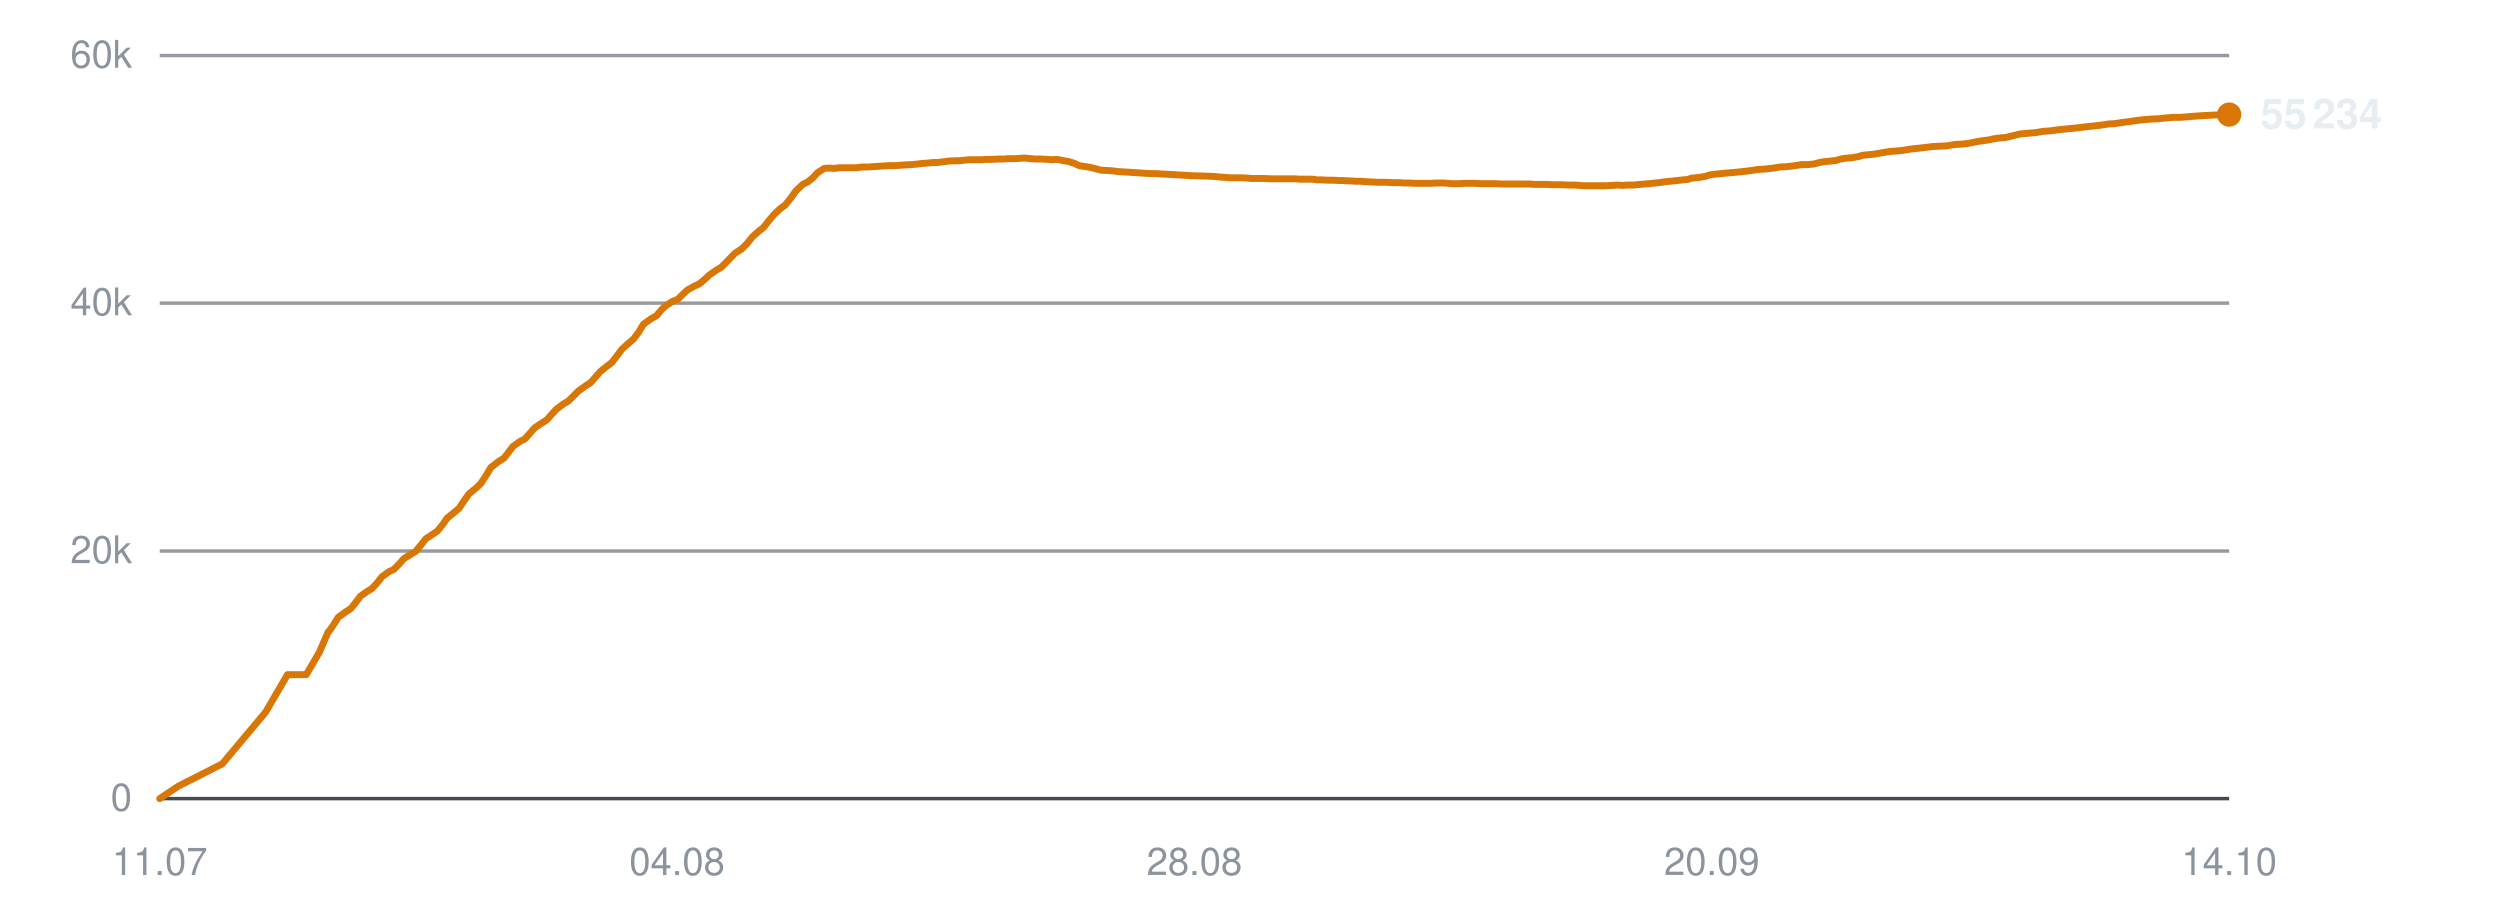
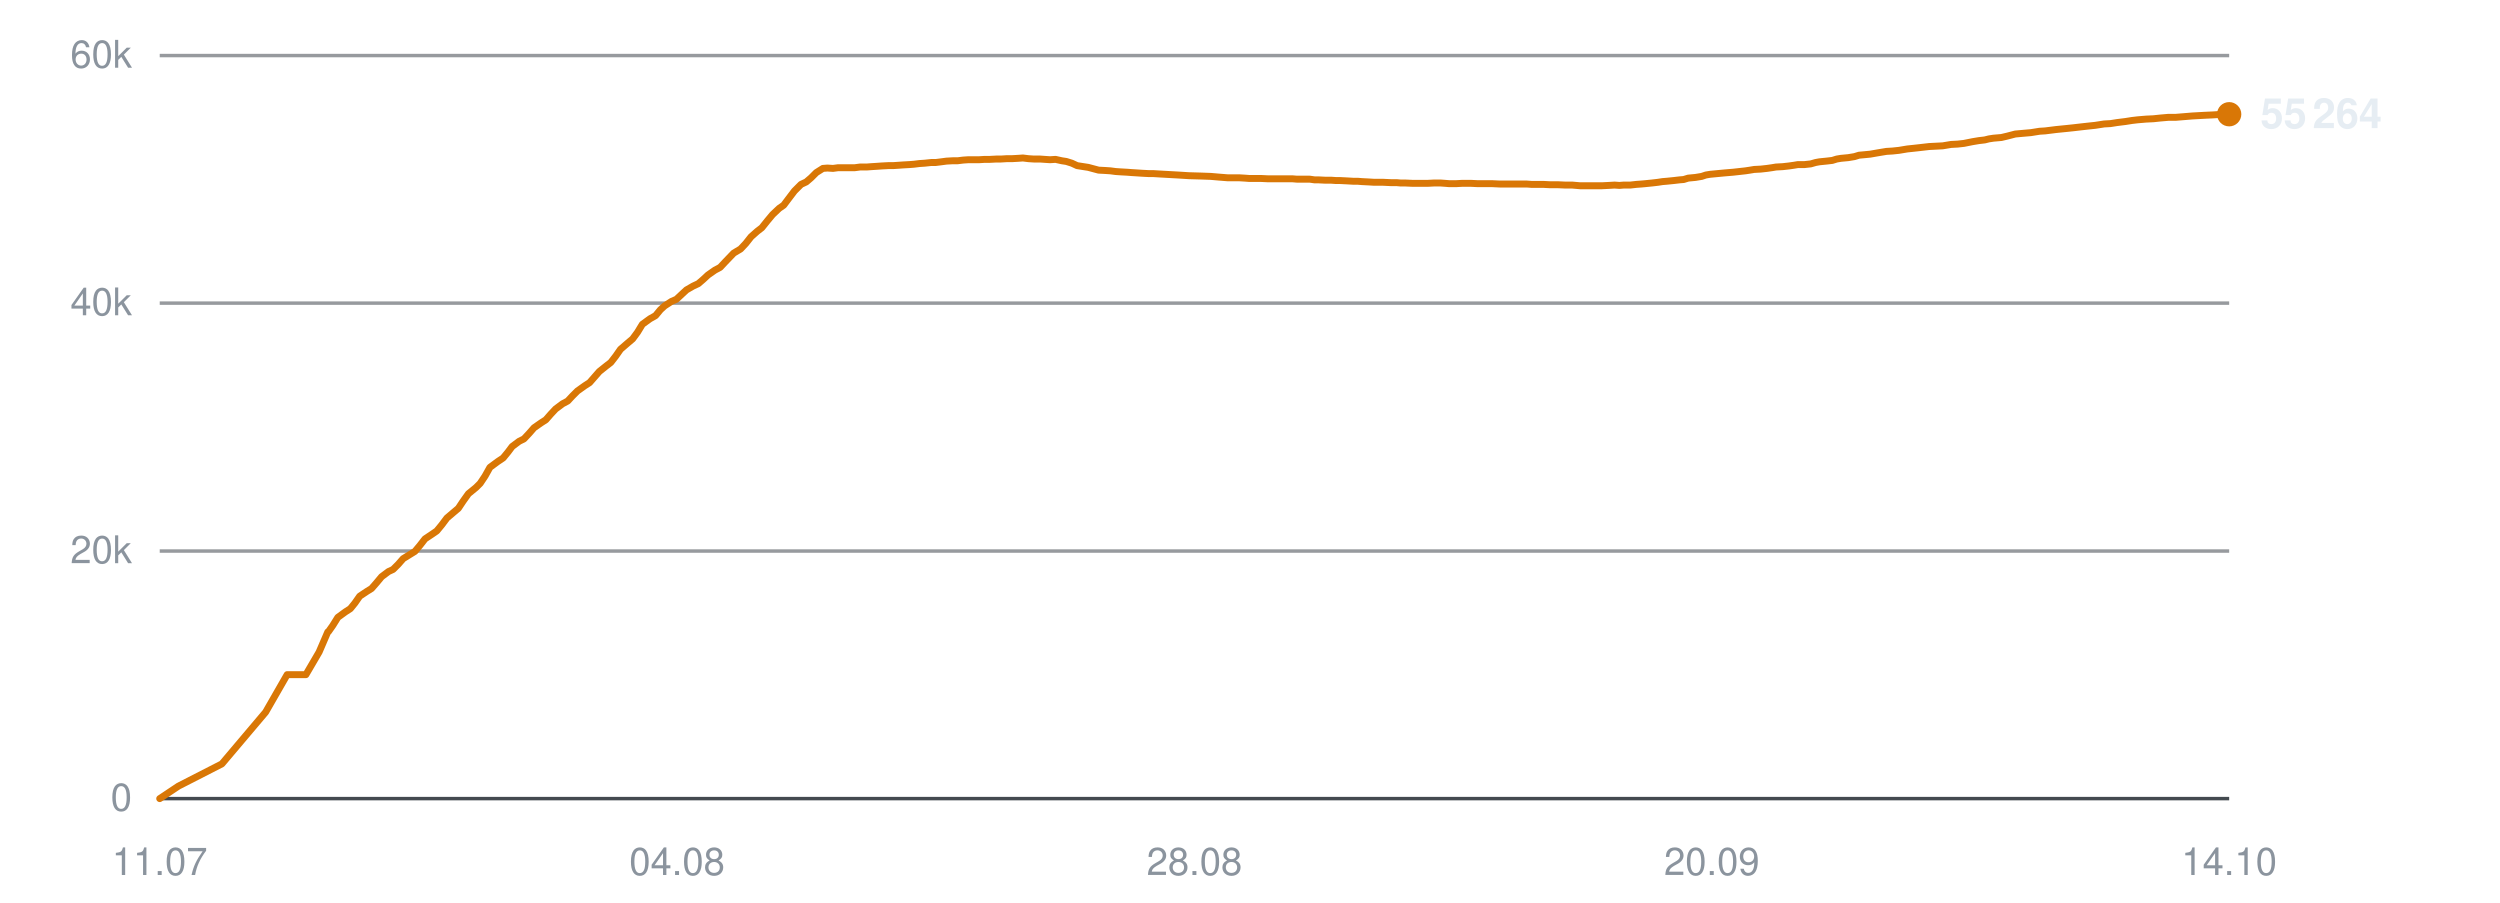
<svg xmlns="http://www.w3.org/2000/svg" viewBox="0 0 720 260" width="720" height="260" role="img" aria-label="Subscribers over time">
  <line x1="46" y1="230.0" x2="642" y2="230.0" stroke="#30363d" stroke-width="1" opacity="0.9" />
  <text x="38" y="233.5" text-anchor="end" font-family="-apple-system,BlinkMacSystemFont,'Segoe UI',Helvetica,Arial,sans-serif" font-size="11" fill="#8b949e">0</text>
  <line x1="46" y1="158.7" x2="642" y2="158.7" stroke="#30363d" stroke-width="1" opacity="0.5" />
  <text x="38" y="162.2" text-anchor="end" font-family="-apple-system,BlinkMacSystemFont,'Segoe UI',Helvetica,Arial,sans-serif" font-size="11" fill="#8b949e">20k</text>
  <line x1="46" y1="87.3" x2="642" y2="87.3" stroke="#30363d" stroke-width="1" opacity="0.5" />
  <text x="38" y="90.8" text-anchor="end" font-family="-apple-system,BlinkMacSystemFont,'Segoe UI',Helvetica,Arial,sans-serif" font-size="11" fill="#8b949e">40k</text>
  <line x1="46" y1="16.0" x2="642" y2="16.0" stroke="#30363d" stroke-width="1" opacity="0.5" />
  <text x="38" y="19.5" text-anchor="end" font-family="-apple-system,BlinkMacSystemFont,'Segoe UI',Helvetica,Arial,sans-serif" font-size="11" fill="#8b949e">60k</text>
  <text x="46.0" y="252" text-anchor="middle" font-family="-apple-system,BlinkMacSystemFont,'Segoe UI',Helvetica,Arial,sans-serif" font-size="11" fill="#8b949e">11.07</text>
  <text x="195.0" y="252" text-anchor="middle" font-family="-apple-system,BlinkMacSystemFont,'Segoe UI',Helvetica,Arial,sans-serif" font-size="11" fill="#8b949e">04.08</text>
  <text x="344.0" y="252" text-anchor="middle" font-family="-apple-system,BlinkMacSystemFont,'Segoe UI',Helvetica,Arial,sans-serif" font-size="11" fill="#8b949e">28.08</text>
  <text x="493.0" y="252" text-anchor="middle" font-family="-apple-system,BlinkMacSystemFont,'Segoe UI',Helvetica,Arial,sans-serif" font-size="11" fill="#8b949e">20.09</text>
  <text x="642.0" y="252" text-anchor="middle" font-family="-apple-system,BlinkMacSystemFont,'Segoe UI',Helvetica,Arial,sans-serif" font-size="11" fill="#8b949e">14.10</text>
-   <polyline points="46.0,230.0 51.4,226.4 64.0,220.0 76.5,205.1 82.8,194.3 88.2,194.3 92.0,187.8 94.5,182.0 94.7,181.9 94.7,181.9 95.9,180.2 97.4,177.8 99.6,176.2 101.0,175.3 102.3,173.7 103.8,171.7 105.8,170.3 107.1,169.5 108.6,167.9 110.0,166.1 112.1,164.6 113.4,164.0 114.9,162.5 116.3,160.9 118.4,159.6 119.7,158.8 121.2,157.0 122.6,155.2 124.7,153.8 126.0,152.9 127.4,151.2 128.8,149.2 130.9,147.5 132.2,146.4 133.6,144.3 135.1,142.2 137.3,140.4 138.5,139.2 139.9,137.1 141.4,134.6 143.6,132.9 145.2,131.9 146.5,130.2 147.7,128.6 149.8,127.1 151.2,126.4 152.6,124.8 154.0,123.2 156.1,121.8 157.5,120.9 158.9,119.3 160.3,117.8 162.3,116.3 163.7,115.5 165.2,114.0 166.6,112.6 168.7,111.1 170.1,110.2 171.5,108.6 172.9,107.0 174.9,105.4 176.2,104.4 177.6,102.6 179.1,100.6 181.2,98.7 182.5,97.6 183.9,95.7 185.3,93.4 187.5,91.8 189.1,90.9 190.5,89.2 191.7,88.1 193.7,86.8 195.2,86.2 196.6,84.8 198.0,83.5 200.0,82.4 201.5,81.7 202.9,80.5 204.3,79.2 206.3,77.8 207.7,77.0 209.2,75.5 211.7,72.9 213.6,71.7 215.2,70.1 216.7,68.2 218.5,66.6 219.8,65.6 221.4,63.6 222.9,61.8 224.8,60.0 226.1,59.1 227.7,57.1 229.2,55.0 231.2,53.1 232.6,52.4 234.1,51.2 235.5,49.7 237.4,48.5 238.8,48.4 240.4,48.5 241.8,48.3 243.8,48.3 245.1,48.3 246.7,48.3 248.1,48.1 250.1,48.1 251.4,48.0 252.9,47.9 254.4,47.8 256.3,47.7 257.7,47.7 259.2,47.6 260.6,47.5 262.4,47.4 263.7,47.3 265.3,47.1 266.8,47.0 268.7,46.8 270.0,46.8 271.6,46.6 273.1,46.4 275.0,46.3 276.4,46.3 277.9,46.1 279.4,46.0 281.2,46.0 282.6,46.0 284.2,45.9 285.7,45.9 287.5,45.8 288.9,45.8 290.5,45.7 292.0,45.7 293.8,45.6 295.2,45.5 296.8,45.7 298.3,45.8 300.1,45.8 301.5,45.9 303.0,46.0 304.5,45.9 306.4,46.3 307.7,46.5 309.3,47.0 310.8,47.7 312.7,48.0 314.0,48.2 315.6,48.6 317.1,49.0 318.9,49.1 320.4,49.2 321.9,49.4 323.4,49.5 325.2,49.6 326.6,49.7 328.2,49.8 329.7,49.9 331.5,50.0 332.9,50.0 334.5,50.1 336.3,50.2 339.9,50.4 343.1,50.6 346.6,50.7 349.4,50.8 351.7,51.0 354.2,51.2 355.3,51.2 357.6,51.2 359.3,51.3 360.5,51.4 361.7,51.4 363.9,51.4 366.1,51.5 368.4,51.5 370.1,51.5 371.8,51.5 373.1,51.5 374.2,51.6 376.2,51.6 378.0,51.6 379.3,51.8 380.5,51.8 382.5,51.9 384.2,51.9 385.6,52.0 386.8,52.0 388.8,52.1 390.5,52.2 391.8,52.2 393.0,52.3 395.0,52.4 396.6,52.5 397.8,52.5 399.2,52.5 401.4,52.6 403.0,52.6 404.2,52.7 405.5,52.7 407.7,52.8 409.7,52.8 412.0,52.8 413.9,52.7 415.7,52.7 417.0,52.8 418.2,52.9 420.2,52.9 422.0,52.8 423.3,52.8 424.4,52.8 426.5,52.9 428.2,52.9 429.6,52.9 430.7,52.9 432.8,53.0 434.5,53.0 435.9,53.0 437.0,53.0 439.0,53.0 440.7,53.0 441.9,53.1 443.2,53.1 445.4,53.1 447.2,53.2 448.4,53.2 449.6,53.2 451.7,53.3 453.8,53.3 456.1,53.5 458.0,53.5 459.8,53.5 461.1,53.5 462.3,53.5 464.2,53.4 466.0,53.3 467.4,53.4 468.5,53.3 470.5,53.3 472.3,53.1 473.7,53.0 474.8,52.9 476.8,52.7 478.5,52.5 479.8,52.3 481.0,52.2 483.0,52.0 484.7,51.8 486.0,51.7 487.2,51.3 489.4,51.1 491.1,50.8 492.3,50.4 493.5,50.2 495.7,50.0 497.7,49.8 500.1,49.6 502.0,49.4 503.7,49.2 505.1,49.0 506.2,48.8 508.2,48.7 510.0,48.5 511.4,48.3 512.6,48.1 514.5,48.0 516.3,47.8 517.7,47.6 518.8,47.4 520.8,47.4 522.6,47.2 524.0,46.8 525.1,46.6 527.1,46.4 528.8,46.2 530.1,45.8 531.3,45.6 533.5,45.4 535.2,45.1 536.5,44.7 537.6,44.6 539.8,44.4 542.0,44.0 544.4,43.6 546.1,43.5 548.0,43.3 550.5,42.9 552.4,42.7 554.2,42.5 556.7,42.2 558.8,42.1 560.7,42.0 563.1,41.6 565.0,41.5 566.8,41.3 569.3,40.8 571.2,40.5 572.8,40.3 574.0,40.0 575.3,39.8 577.6,39.6 579.3,39.2 581.7,38.6 583.8,38.4 586.2,38.2 588.6,37.8 590.3,37.7 593.4,37.3 596.5,37.0 598.4,36.8 600.9,36.5 602.8,36.3 604.7,36.1 607.3,35.7 609.1,35.6 611.0,35.3 613.4,35.0 615.3,34.7 617.0,34.5 619.4,34.3 621.6,34.2 623.4,34.0 625.8,33.8 627.9,33.8 632.8,33.4 636.3,33.2 638.6,33.1 640.2,33.0 642.0,33.0" fill="none" stroke="#d97706" stroke-width="2" stroke-linejoin="round" stroke-linecap="round" />
-   <circle cx="642.0" cy="33.0" r="3.5" fill="#d97706" />
-   <text x="651.0" y="37.0" font-family="-apple-system,BlinkMacSystemFont,'Segoe UI',Helvetica,Arial,sans-serif" font-size="12" font-weight="600" fill="#e6edf3">55 234</text>
+   <polyline points="46.0,230.0 51.4,226.4 63.9,220.0 76.5,205.1 82.7,194.3 88.1,194.3 91.9,187.8 94.4,182.0 94.6,181.9 94.6,181.9 95.8,180.2 97.3,177.8 99.5,176.2 100.9,175.3 102.2,173.7 103.6,171.7 105.7,170.3 107.0,169.5 108.4,167.9 109.9,166.1 111.9,164.6 113.2,164.0 114.7,162.5 116.1,160.9 118.2,159.6 119.5,158.8 121.0,157.0 122.4,155.2 124.5,153.8 125.8,152.9 127.2,151.2 128.7,149.2 130.7,147.5 132.0,146.4 133.4,144.3 134.9,142.2 137.1,140.4 138.3,139.2 139.7,137.1 141.1,134.6 143.4,132.9 144.9,131.9 146.3,130.2 147.5,128.6 149.5,127.1 150.9,126.4 152.4,124.8 153.8,123.2 155.8,121.8 157.2,120.9 158.6,119.3 160.0,117.8 162.0,116.3 163.5,115.5 164.9,114.0 166.3,112.6 168.4,111.1 169.8,110.2 171.2,108.6 172.6,107.0 174.6,105.4 175.9,104.4 177.3,102.6 178.7,100.6 180.9,98.7 182.2,97.6 183.6,95.7 185.0,93.4 187.2,91.8 188.8,90.9 190.2,89.2 191.4,88.1 193.4,86.8 194.8,86.2 196.3,84.8 197.7,83.5 199.6,82.4 201.1,81.7 202.5,80.5 203.9,79.2 205.9,77.8 207.4,77.0 208.8,75.5 211.3,72.9 213.3,71.7 214.8,70.1 216.3,68.2 218.1,66.6 219.4,65.6 221.0,63.6 222.5,61.8 224.4,60.0 225.7,59.1 227.2,57.1 228.8,55.0 230.7,53.1 232.2,52.4 233.6,51.2 235.1,49.7 237.0,48.5 238.3,48.4 239.9,48.5 241.4,48.3 243.3,48.3 244.6,48.3 246.2,48.3 247.7,48.1 249.6,48.1 250.9,48.0 252.5,47.9 253.9,47.8 255.8,47.7 257.2,47.7 258.7,47.6 260.1,47.5 261.9,47.4 263.2,47.3 264.8,47.1 266.3,47.0 268.2,46.8 269.5,46.8 271.1,46.6 272.6,46.4 274.4,46.3 275.8,46.3 277.4,46.1 278.9,46.0 280.7,46.0 282.0,46.0 283.6,45.9 285.1,45.9 287.0,45.8 288.3,45.8 289.9,45.7 291.4,45.7 293.2,45.6 294.6,45.5 296.2,45.7 297.7,45.8 299.5,45.8 300.9,45.9 302.4,46.0 304.0,45.9 305.8,46.3 307.1,46.5 308.7,47.0 310.2,47.7 312.1,48.0 313.4,48.2 314.9,48.6 316.4,49.0 318.3,49.1 319.8,49.2 321.3,49.4 322.8,49.5 324.6,49.6 325.9,49.7 327.5,49.8 329.0,49.9 330.9,50.0 332.2,50.0 333.8,50.1 335.6,50.2 339.2,50.4 342.4,50.6 345.9,50.7 348.7,50.8 351.0,51.0 353.5,51.2 354.6,51.2 356.8,51.2 358.5,51.3 359.8,51.4 360.9,51.4 363.2,51.4 365.3,51.5 367.7,51.5 369.3,51.5 371.0,51.5 372.3,51.5 373.5,51.6 375.4,51.6 377.2,51.6 378.6,51.8 379.7,51.8 381.7,51.9 383.4,51.9 384.8,52.0 386.0,52.0 388.0,52.1 389.7,52.2 391.0,52.2 392.2,52.3 394.2,52.4 395.8,52.5 397.0,52.5 398.4,52.5 400.5,52.6 402.2,52.6 403.3,52.7 404.6,52.7 406.8,52.8 408.9,52.8 411.2,52.8 413.1,52.7 414.8,52.7 416.2,52.8 417.4,52.9 419.3,52.9 421.1,52.8 422.5,52.8 423.6,52.8 425.6,52.9 427.4,52.9 428.7,52.9 429.8,52.9 431.9,53.0 433.6,53.0 435.0,53.0 436.1,53.0 438.1,53.0 439.7,53.0 441.0,53.1 442.3,53.1 444.4,53.1 446.3,53.2 447.4,53.2 448.6,53.2 450.8,53.3 452.8,53.3 455.1,53.5 457.0,53.5 458.8,53.5 460.2,53.5 461.3,53.5 463.3,53.4 465.0,53.3 466.4,53.4 467.6,53.3 469.5,53.3 471.3,53.1 472.7,53.0 473.8,52.9 475.8,52.7 477.5,52.5 478.8,52.3 480.0,52.2 482.0,52.0 483.7,51.8 484.9,51.7 486.2,51.3 488.3,51.1 490.1,50.8 491.3,50.4 492.5,50.2 494.6,50.0 496.7,49.8 499.1,49.6 500.9,49.4 502.7,49.2 504.0,49.0 505.2,48.8 507.1,48.7 508.9,48.5 510.3,48.3 511.5,48.1 513.4,48.0 515.2,47.8 516.6,47.6 517.8,47.4 519.7,47.4 521.5,47.2 522.9,46.8 524.0,46.6 526.0,46.4 527.7,46.2 529.0,45.8 530.2,45.6 532.3,45.4 534.1,45.1 535.4,44.7 536.5,44.6 538.6,44.4 540.9,44.0 543.3,43.6 545.0,43.5 546.9,43.3 549.3,42.9 551.2,42.7 553.0,42.5 555.6,42.2 557.6,42.1 559.5,42.0 561.9,41.6 563.8,41.5 565.6,41.3 568.1,40.8 569.9,40.5 571.6,40.3 572.8,40.0 574.1,39.8 576.4,39.6 578.1,39.2 580.4,38.6 582.6,38.4 584.9,38.2 587.4,37.8 589.0,37.7 592.2,37.3 595.2,37.0 597.1,36.8 599.7,36.5 601.5,36.3 603.4,36.1 606.0,35.7 607.8,35.6 609.7,35.3 612.1,35.0 614.0,34.7 615.7,34.5 618.1,34.3 620.2,34.2 622.1,34.0 624.4,33.8 626.5,33.8 631.4,33.4 635.0,33.2 637.2,33.1 638.8,33.0 640.6,33.0 642.0,32.9" fill="none" stroke="#d97706" stroke-width="2" stroke-linejoin="round" stroke-linecap="round" />
+   <circle cx="642.0" cy="32.9" r="3.5" fill="#d97706" />
+   <text x="651.0" y="36.9" font-family="-apple-system,BlinkMacSystemFont,'Segoe UI',Helvetica,Arial,sans-serif" font-size="12" font-weight="600" fill="#e6edf3">55 264</text>
</svg>
